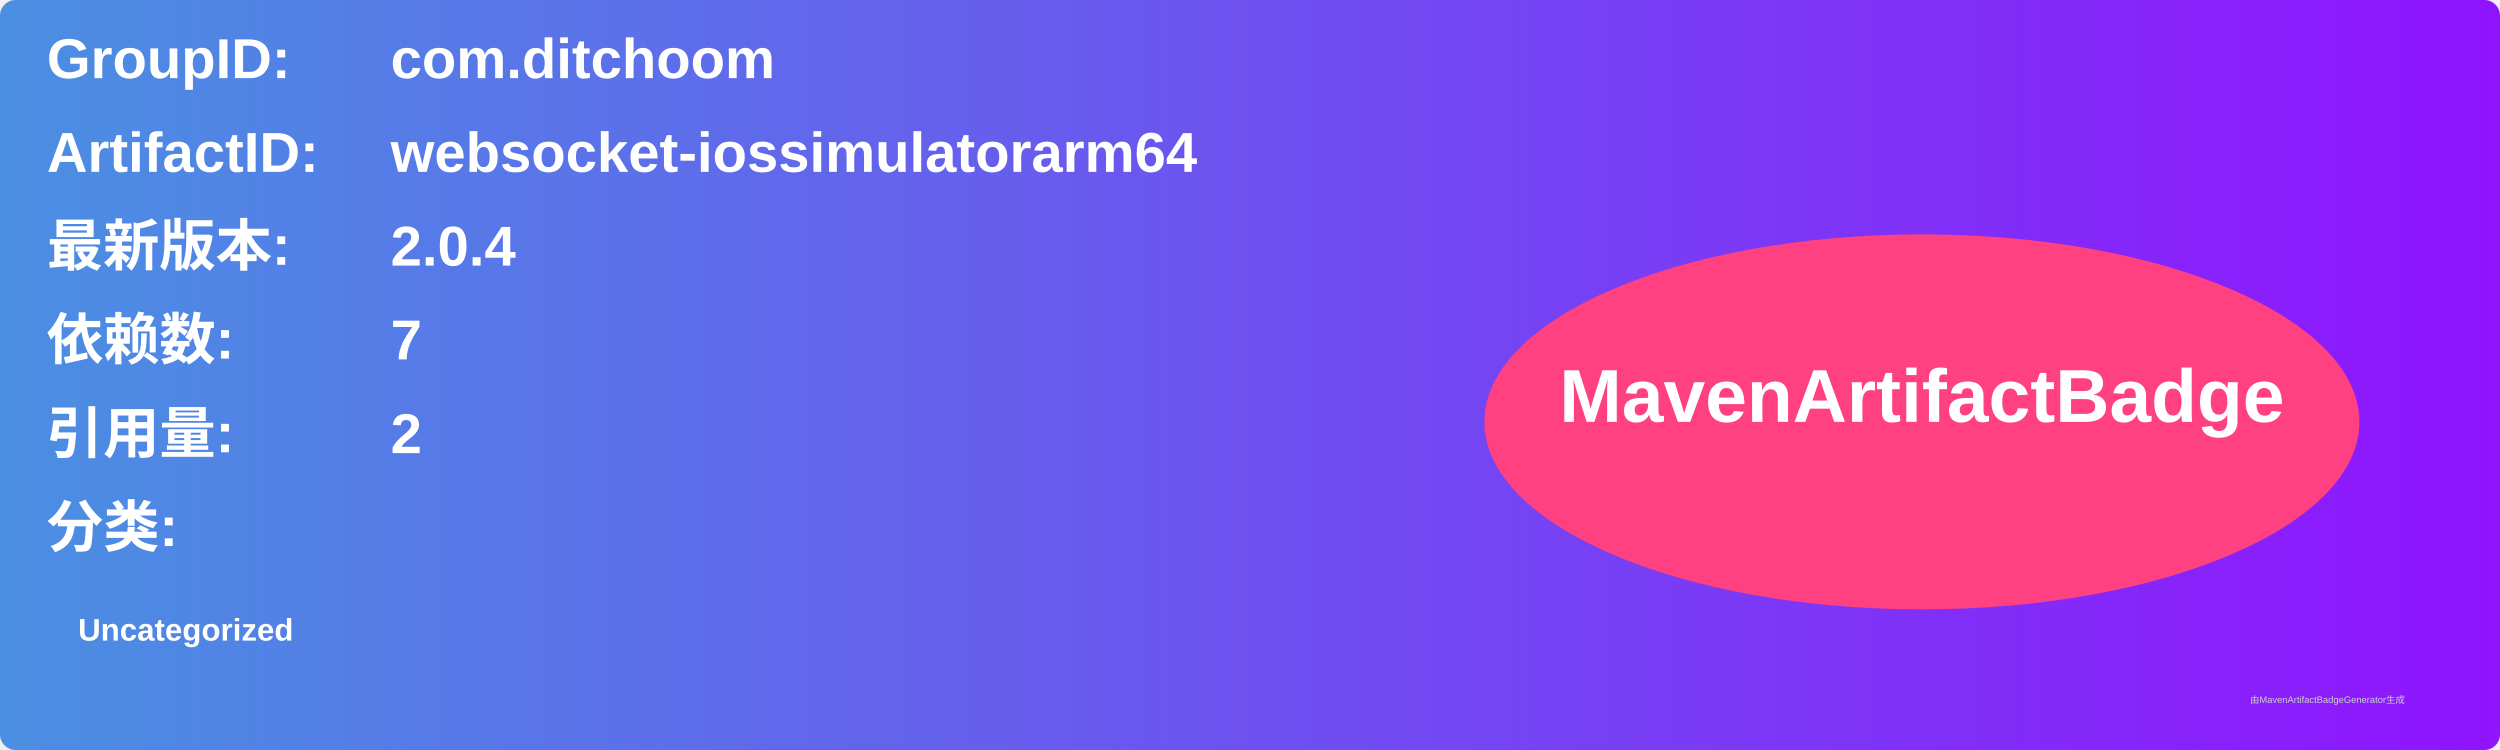
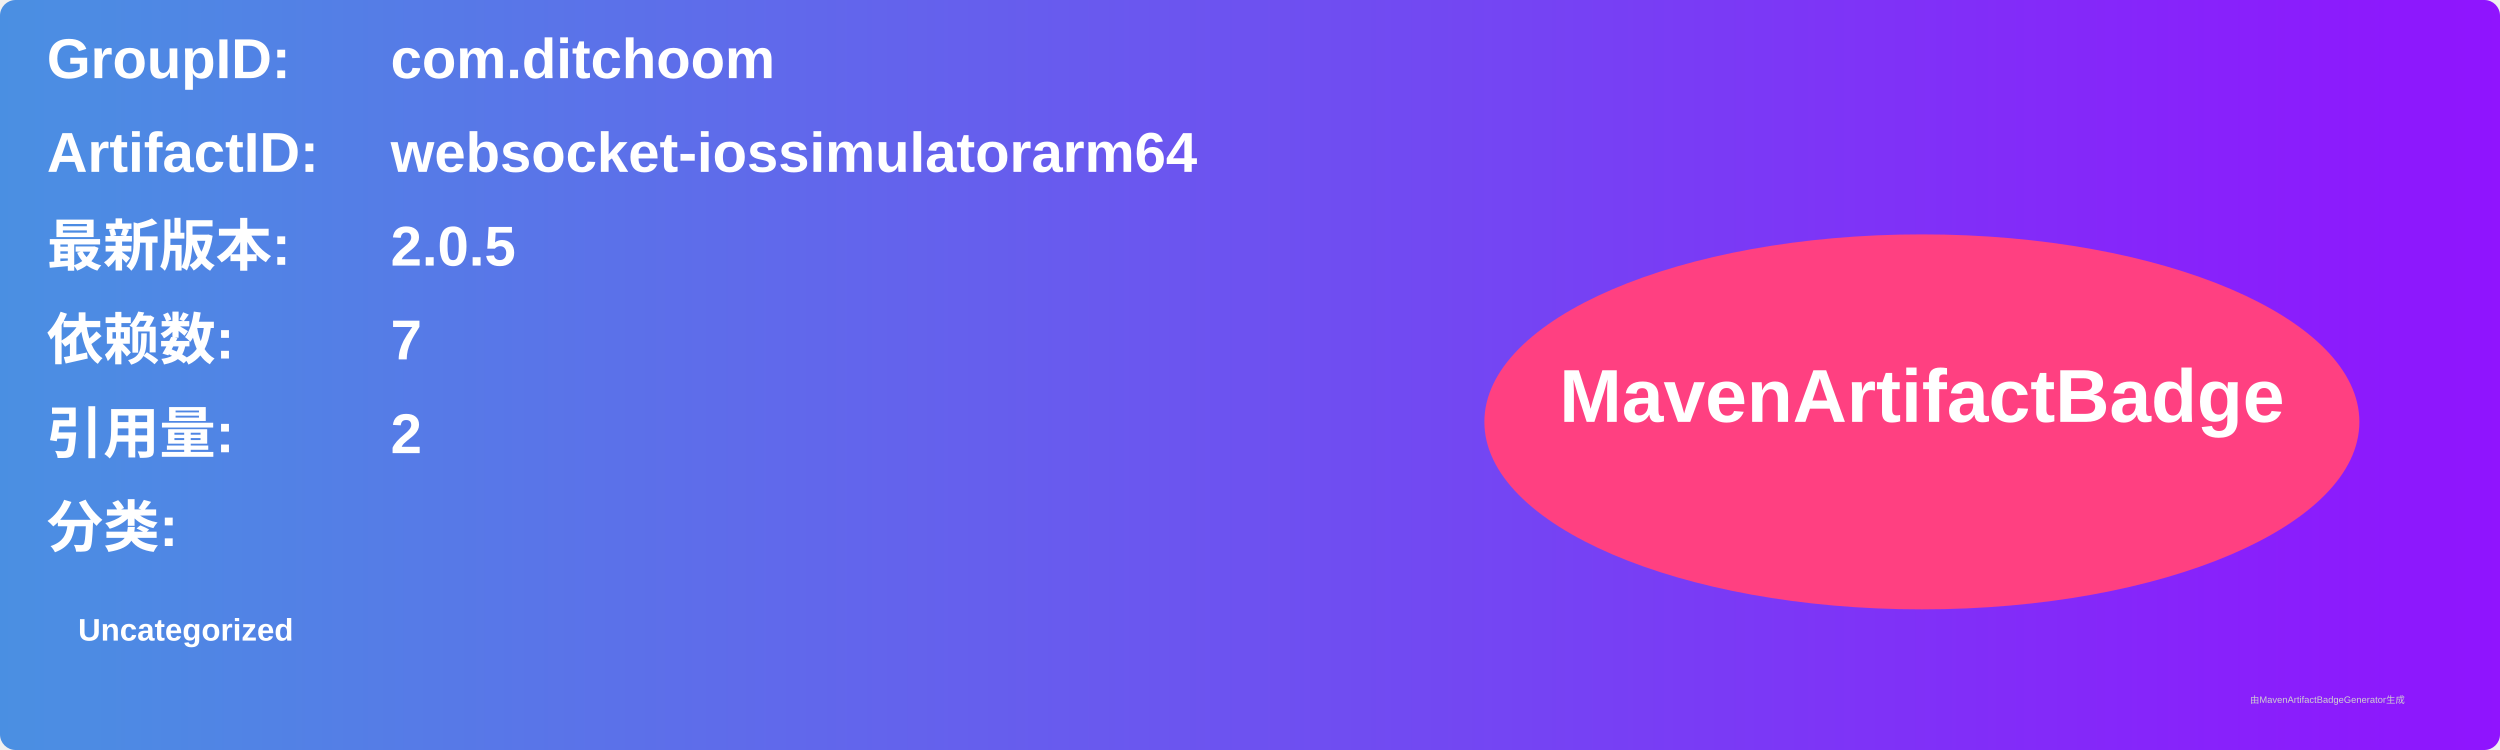
<svg xmlns="http://www.w3.org/2000/svg" width="800" height="240" viewBox="0 0 800 240">
  <linearGradient id="grad" x1="0%" y1="0%" x2="100%" y2="0%">
    <stop offset="0%" stop-color="#4a90e2" />
    <stop offset="100%" stop-color="#9013fe" />
  </linearGradient>
  <rect width="100%" height="100%" rx="5" ry="5" fill="url(#grad)" />
  <g transform="translate(15, 15)">
    <text x="0" y="10" font-family="Arial" font-size="18" fill="white" font-weight="bold" width="260">GroupID:</text>
    <text x="110" y="10" font-family="Arial" font-size="18" fill="white" font-weight="bold" width="460">com.ditchoom</text>
    <text x="0" y="40" font-family="Arial" font-size="18" fill="white" font-weight="bold" width="260">ArtifactID:</text>
    <text x="110" y="40" font-family="Arial" font-size="18" fill="white" font-weight="bold" width="460">websocket-iossimulatorarm64</text>
    <text x="0" y="70" font-family="Arial" font-size="18" fill="white" font-weight="bold">最新版本:</text>
    <text x="110" y="70" font-family="Arial" font-size="18" fill="white" font-weight="bold">
-       <tspan font-weight="bold">2.0.4</tspan>
+       <tspan font-weight="bold">2.0.5</tspan>
    </text>
    <text x="0" y="100" font-family="Arial" font-size="18" fill="white" font-weight="bold">依赖数: </text>
    <text x="110" y="100" font-family="Arial" font-size="18" fill="white">
      <tspan font-weight="bold">7</tspan>
    </text>
    <text x="0" y="130" font-family="Arial" font-size="18" fill="white" font-weight="bold">引用量: </text>
    <text x="110" y="130" font-family="Arial" font-size="18" fill="white">
      <tspan font-weight="bold">2</tspan>
    </text>
    <text x="0" y="160" font-family="Arial" font-size="18" fill="white" font-weight="bold">分类:</text>
    <text x="10" y="190" font-family="Arial" font-size="10" fill="white">
      <tspan font-weight="bold">Uncategorized</tspan>
    </text>
    <ellipse cx="600" cy="120" rx="140" ry="60" fill="#ff4081" />
    <text x="600" y="120" text-anchor="middle" font-family="Arial" font-size="24" fill="white" font-weight="bold">MavenArtifactBadge</text>
  </g>
  <text x="720" y="225" font-family="Arial" font-size="3" fill="#d0d0d0">由MavenArtifactBadgeGenerator生成</text>
</svg>
